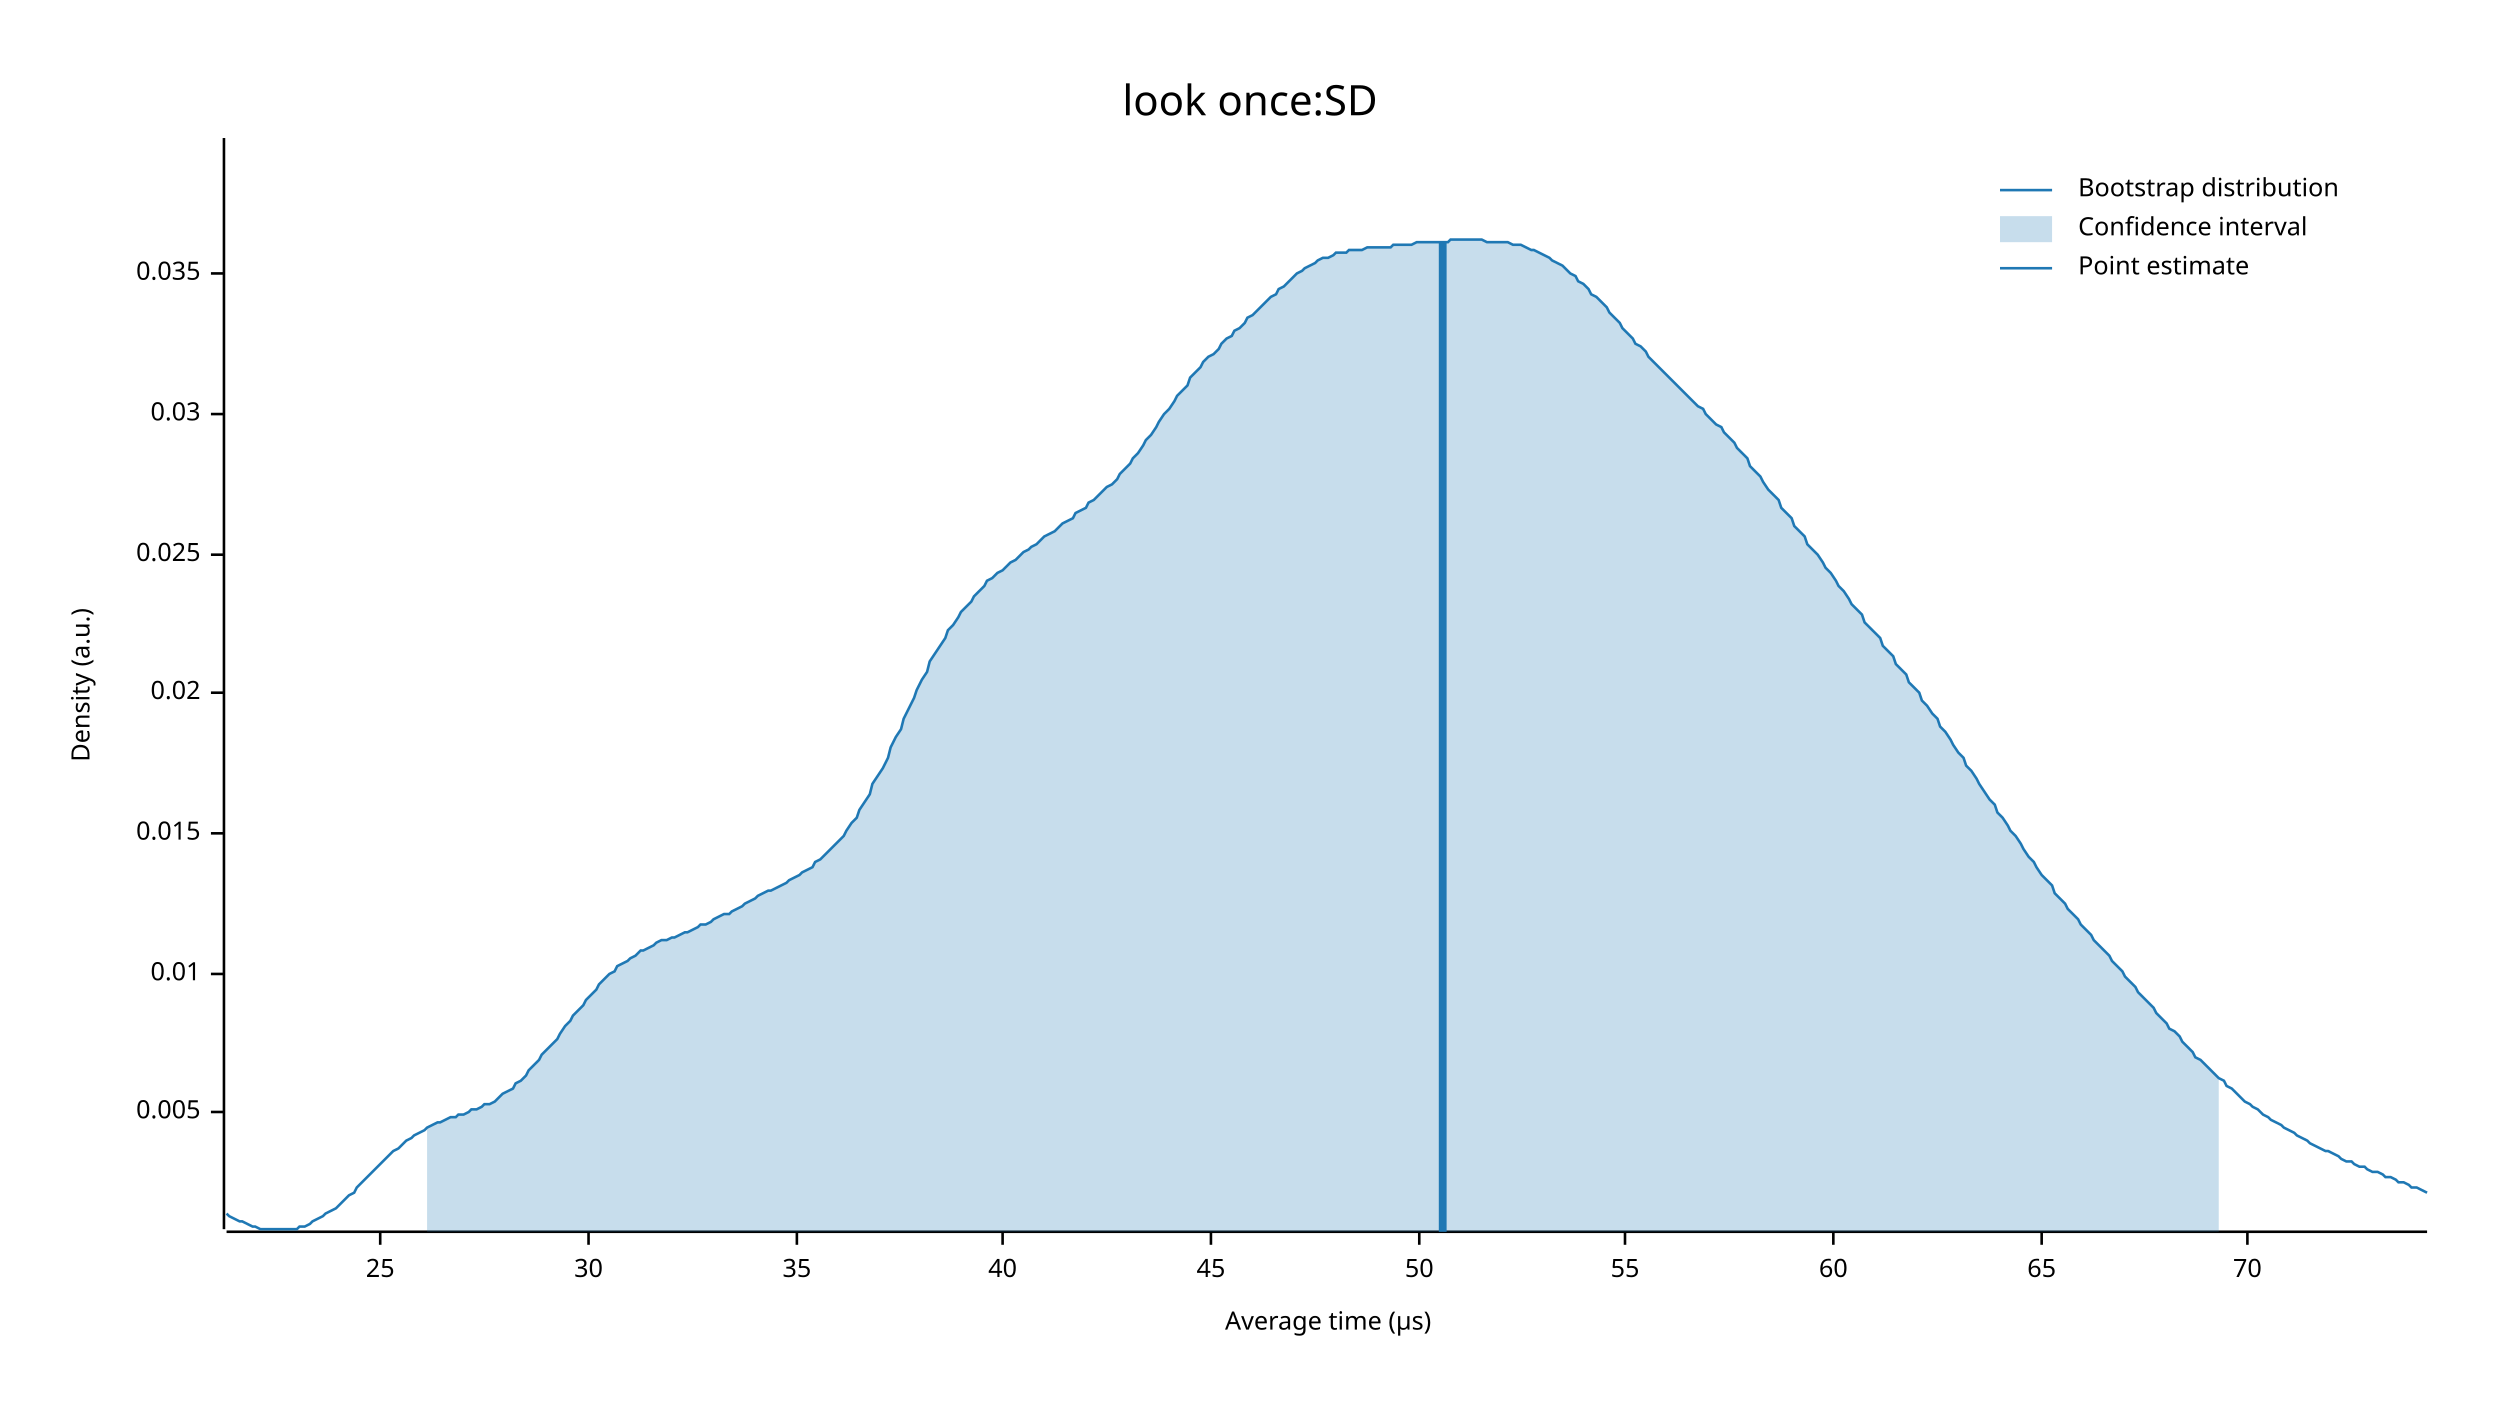
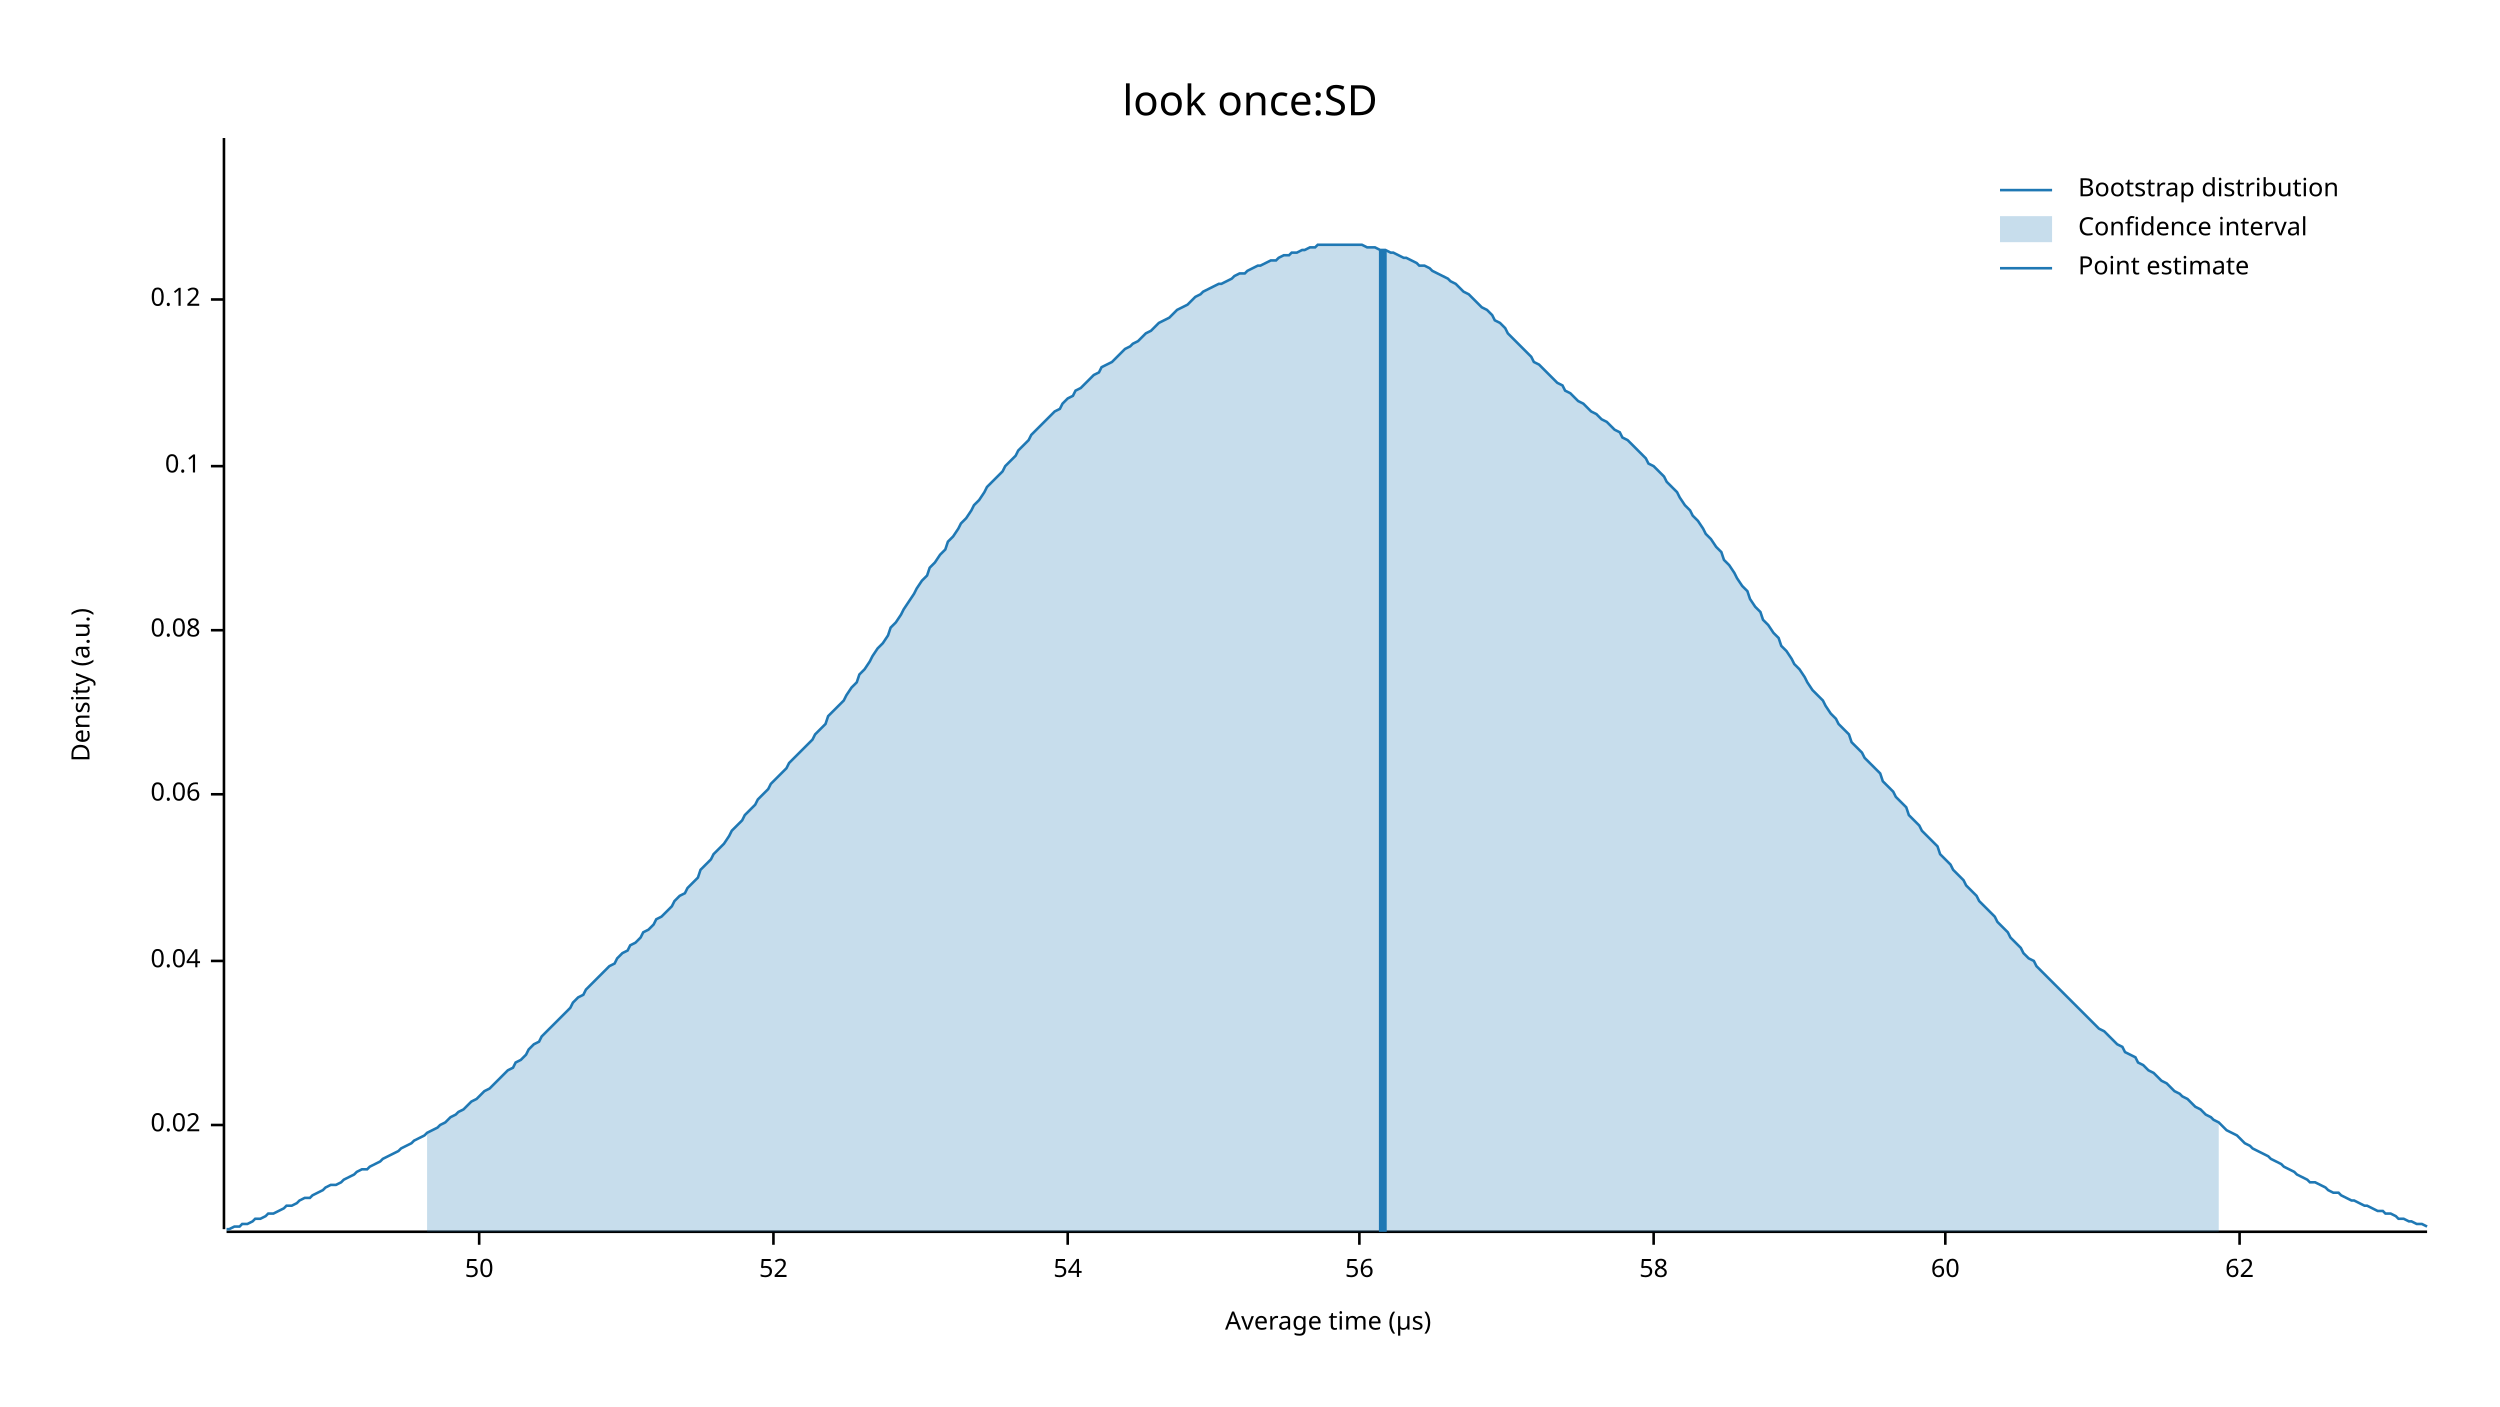
<svg xmlns="http://www.w3.org/2000/svg" width="960" height="540" viewBox="0 0 960 540">
  <text x="480" y="32" dy="0.76em" text-anchor="middle" font-family="sans-serif" font-size="16.129" opacity="1" fill="#000000">
look once:SD
</text>
  <text x="27" y="263" dy="0.76em" text-anchor="middle" font-family="sans-serif" font-size="9.677" opacity="1" fill="#000000" transform="rotate(270, 27, 263)">
Density (a.u.)
</text>
  <text x="510" y="513" dy="-0.5ex" text-anchor="middle" font-family="sans-serif" font-size="9.677" opacity="1" fill="#000000">
Average time (µs)
</text>
  <polyline fill="none" opacity="1" stroke="#000000" stroke-width="1" points="86,53 86,472 " />
-   <text x="77" y="427" dy="0.5ex" text-anchor="end" font-family="sans-serif" font-size="9.677" opacity="1" fill="#000000">
- 0.005
- </text>
-   <polyline fill="none" opacity="1" stroke="#000000" stroke-width="1" points="81,427 86,427 " />
-   <text x="77" y="374" dy="0.5ex" text-anchor="end" font-family="sans-serif" font-size="9.677" opacity="1" fill="#000000">
- 0.01
- </text>
-   <polyline fill="none" opacity="1" stroke="#000000" stroke-width="1" points="81,374 86,374 " />
-   <text x="77" y="320" dy="0.5ex" text-anchor="end" font-family="sans-serif" font-size="9.677" opacity="1" fill="#000000">
- 0.015
- </text>
-   <polyline fill="none" opacity="1" stroke="#000000" stroke-width="1" points="81,320 86,320 " />
-   <text x="77" y="266" dy="0.5ex" text-anchor="end" font-family="sans-serif" font-size="9.677" opacity="1" fill="#000000">
+   <text x="77" y="432" dy="0.5ex" text-anchor="end" font-family="sans-serif" font-size="9.677" opacity="1" fill="#000000">
0.02
</text>
-   <polyline fill="none" opacity="1" stroke="#000000" stroke-width="1" points="81,266 86,266 " />
-   <text x="77" y="213" dy="0.5ex" text-anchor="end" font-family="sans-serif" font-size="9.677" opacity="1" fill="#000000">
- 0.025
+   <polyline fill="none" opacity="1" stroke="#000000" stroke-width="1" points="81,432 86,432 " />
+   <text x="77" y="369" dy="0.5ex" text-anchor="end" font-family="sans-serif" font-size="9.677" opacity="1" fill="#000000">
+ 0.04
</text>
-   <polyline fill="none" opacity="1" stroke="#000000" stroke-width="1" points="81,213 86,213 " />
-   <text x="77" y="159" dy="0.5ex" text-anchor="end" font-family="sans-serif" font-size="9.677" opacity="1" fill="#000000">
- 0.03
+   <polyline fill="none" opacity="1" stroke="#000000" stroke-width="1" points="81,369 86,369 " />
+   <text x="77" y="305" dy="0.5ex" text-anchor="end" font-family="sans-serif" font-size="9.677" opacity="1" fill="#000000">
+ 0.06
</text>
-   <polyline fill="none" opacity="1" stroke="#000000" stroke-width="1" points="81,159 86,159 " />
-   <text x="77" y="105" dy="0.5ex" text-anchor="end" font-family="sans-serif" font-size="9.677" opacity="1" fill="#000000">
- 0.035
+   <polyline fill="none" opacity="1" stroke="#000000" stroke-width="1" points="81,305 86,305 " />
+   <text x="77" y="242" dy="0.5ex" text-anchor="end" font-family="sans-serif" font-size="9.677" opacity="1" fill="#000000">
+ 0.08
</text>
-   <polyline fill="none" opacity="1" stroke="#000000" stroke-width="1" points="81,105 86,105 " />
+   <polyline fill="none" opacity="1" stroke="#000000" stroke-width="1" points="81,242 86,242 " />
+   <text x="77" y="179" dy="0.5ex" text-anchor="end" font-family="sans-serif" font-size="9.677" opacity="1" fill="#000000">
+ 0.1
+ </text>
+   <polyline fill="none" opacity="1" stroke="#000000" stroke-width="1" points="81,179 86,179 " />
+   <text x="77" y="115" dy="0.5ex" text-anchor="end" font-family="sans-serif" font-size="9.677" opacity="1" fill="#000000">
+ 0.12
+ </text>
+   <polyline fill="none" opacity="1" stroke="#000000" stroke-width="1" points="81,115 86,115 " />
  <polyline fill="none" opacity="1" stroke="#000000" stroke-width="1" points="87,473 932,473 " />
-   <text x="146" y="483" dy="0.76em" text-anchor="middle" font-family="sans-serif" font-size="9.677" opacity="1" fill="#000000">
- 25
- </text>
-   <polyline fill="none" opacity="1" stroke="#000000" stroke-width="1" points="146,473 146,478 " />
-   <text x="226" y="483" dy="0.76em" text-anchor="middle" font-family="sans-serif" font-size="9.677" opacity="1" fill="#000000">
- 30
- </text>
-   <polyline fill="none" opacity="1" stroke="#000000" stroke-width="1" points="226,473 226,478 " />
-   <text x="306" y="483" dy="0.76em" text-anchor="middle" font-family="sans-serif" font-size="9.677" opacity="1" fill="#000000">
- 35
- </text>
-   <polyline fill="none" opacity="1" stroke="#000000" stroke-width="1" points="306,473 306,478 " />
-   <text x="385" y="483" dy="0.76em" text-anchor="middle" font-family="sans-serif" font-size="9.677" opacity="1" fill="#000000">
- 40
- </text>
-   <polyline fill="none" opacity="1" stroke="#000000" stroke-width="1" points="385,473 385,478 " />
-   <text x="465" y="483" dy="0.76em" text-anchor="middle" font-family="sans-serif" font-size="9.677" opacity="1" fill="#000000">
- 45
- </text>
-   <polyline fill="none" opacity="1" stroke="#000000" stroke-width="1" points="465,473 465,478 " />
-   <text x="545" y="483" dy="0.76em" text-anchor="middle" font-family="sans-serif" font-size="9.677" opacity="1" fill="#000000">
+   <text x="184" y="483" dy="0.76em" text-anchor="middle" font-family="sans-serif" font-size="9.677" opacity="1" fill="#000000">
50
</text>
-   <polyline fill="none" opacity="1" stroke="#000000" stroke-width="1" points="545,473 545,478 " />
-   <text x="624" y="483" dy="0.76em" text-anchor="middle" font-family="sans-serif" font-size="9.677" opacity="1" fill="#000000">
- 55
+   <polyline fill="none" opacity="1" stroke="#000000" stroke-width="1" points="184,473 184,478 " />
+   <text x="297" y="483" dy="0.76em" text-anchor="middle" font-family="sans-serif" font-size="9.677" opacity="1" fill="#000000">
+ 52
</text>
-   <polyline fill="none" opacity="1" stroke="#000000" stroke-width="1" points="624,473 624,478 " />
-   <text x="704" y="483" dy="0.76em" text-anchor="middle" font-family="sans-serif" font-size="9.677" opacity="1" fill="#000000">
+   <polyline fill="none" opacity="1" stroke="#000000" stroke-width="1" points="297,473 297,478 " />
+   <text x="410" y="483" dy="0.76em" text-anchor="middle" font-family="sans-serif" font-size="9.677" opacity="1" fill="#000000">
+ 54
+ </text>
+   <polyline fill="none" opacity="1" stroke="#000000" stroke-width="1" points="410,473 410,478 " />
+   <text x="522" y="483" dy="0.76em" text-anchor="middle" font-family="sans-serif" font-size="9.677" opacity="1" fill="#000000">
+ 56
+ </text>
+   <polyline fill="none" opacity="1" stroke="#000000" stroke-width="1" points="522,473 522,478 " />
+   <text x="635" y="483" dy="0.76em" text-anchor="middle" font-family="sans-serif" font-size="9.677" opacity="1" fill="#000000">
+ 58
+ </text>
+   <polyline fill="none" opacity="1" stroke="#000000" stroke-width="1" points="635,473 635,478 " />
+   <text x="747" y="483" dy="0.76em" text-anchor="middle" font-family="sans-serif" font-size="9.677" opacity="1" fill="#000000">
60
</text>
-   <polyline fill="none" opacity="1" stroke="#000000" stroke-width="1" points="704,473 704,478 " />
-   <text x="784" y="483" dy="0.76em" text-anchor="middle" font-family="sans-serif" font-size="9.677" opacity="1" fill="#000000">
- 65
+   <polyline fill="none" opacity="1" stroke="#000000" stroke-width="1" points="747,473 747,478 " />
+   <text x="860" y="483" dy="0.76em" text-anchor="middle" font-family="sans-serif" font-size="9.677" opacity="1" fill="#000000">
+ 62
</text>
-   <polyline fill="none" opacity="1" stroke="#000000" stroke-width="1" points="784,473 784,478 " />
-   <text x="863" y="483" dy="0.76em" text-anchor="middle" font-family="sans-serif" font-size="9.677" opacity="1" fill="#000000">
- 70
- </text>
-   <polyline fill="none" opacity="1" stroke="#000000" stroke-width="1" points="863,473 863,478 " />
-   <polyline fill="none" opacity="1" stroke="#1F78B4" stroke-width="1" points="87,466 88,467 90,468 92,469 93,469 95,470 97,471 98,471 100,472 102,472 103,472 105,472 107,472 109,472 110,472 112,472 114,472 115,471 117,471 119,470 120,469 122,468 124,467 125,466 127,465 129,464 131,462 132,461 134,459 136,458 137,456 139,454 141,452 142,451 144,449 146,447 147,446 149,444 151,442 153,441 154,440 156,438 158,437 159,436 161,435 163,434 164,433 166,432 168,431 169,431 171,430 173,429 175,429 176,428 178,428 180,427 181,426 183,426 185,425 186,424 188,424 190,423 191,422 193,420 195,419 197,418 198,416 200,415 202,413 203,411 205,409 207,407 208,405 210,403 212,401 214,399 215,397 217,394 219,392 220,390 222,388 224,386 225,384 227,382 229,380 230,378 232,376 234,374 236,373 237,371 239,370 241,369 242,368 244,367 246,365 247,365 249,364 251,363 252,362 254,361 256,361 258,360 259,360 261,359 263,358 264,358 266,357 268,356 269,355 271,355 273,354 274,353 276,352 278,351 280,351 281,350 283,349 285,348 286,347 288,346 290,345 291,344 293,343 295,342 296,342 298,341 300,340 302,339 303,338 305,337 307,336 308,335 310,334 312,333 313,331 315,330 317,328 318,327 320,325 322,323 324,321 325,319 327,316 329,314 330,311 332,308 334,305 335,301 337,298 339,295 341,291 342,287 344,283 346,280 347,276 349,272 351,268 352,265 354,261 356,258 357,254 359,251 361,248 363,245 364,242 366,240 368,237 369,235 371,233 373,231 374,229 376,227 378,225 379,223 381,222 383,220 385,219 386,218 388,216 390,215 391,214 393,212 395,211 396,210 398,209 400,207 401,206 403,205 405,204 407,202 408,201 410,200 412,199 413,197 415,196 417,195 418,193 420,192 422,190 423,189 425,187 427,186 429,184 430,182 432,180 434,178 435,176 437,174 439,171 440,169 442,167 444,164 445,162 447,159 449,157 451,154 452,152 454,150 456,148 457,145 459,143 461,141 462,139 464,137 466,136 468,134 469,132 471,130 473,129 474,127 476,126 478,124 479,122 481,121 483,119 484,118 486,116 488,114 490,113 491,111 493,110 495,108 496,107 498,105 500,104 501,103 503,102 505,101 506,100 508,99 510,99 512,98 513,97 515,97 517,97 518,96 520,96 522,96 523,96 525,95 527,95 528,95 530,95 532,95 534,95 535,94 537,94 539,94 540,94 542,94 544,93 545,93 547,93 549,93 550,93 552,93 554,93 556,93 557,92 559,92 561,92 562,92 564,92 566,92 567,92 569,92 571,93 573,93 574,93 576,93 578,93 579,93 581,94 583,94 584,94 586,95 588,96 589,96 591,97 593,98 595,99 596,100 598,101 600,102 601,103 603,105 605,106 606,108 608,109 610,111 611,113 613,114 615,116 617,118 618,120 620,122 622,124 623,126 625,128 627,130 628,132 630,133 632,135 633,137 635,139 637,141 639,143 640,144 642,146 644,148 645,149 647,151 649,153 650,154 652,156 654,157 655,159 657,161 659,163 661,164 662,166 664,168 666,170 667,172 669,174 671,176 672,179 674,181 676,183 677,185 679,188 681,190 683,192 684,195 686,197 688,199 689,202 691,204 693,206 694,209 696,211 698,213 700,216 701,218 703,220 705,223 706,225 708,227 710,230 711,232 713,234 715,236 716,239 718,241 720,243 722,245 723,248 725,250 727,252 728,255 730,257 732,259 733,262 735,264 737,266 738,269 740,271 742,274 744,276 745,279 747,281 749,284 750,286 752,289 754,291 755,294 757,296 759,299 760,301 762,304 764,307 766,309 767,312 769,314 771,317 772,319 774,321 776,324 777,326 779,329 781,331 782,333 784,336 786,338 788,340 789,343 791,345 793,347 794,349 796,351 798,353 799,355 801,357 803,359 804,361 806,363 808,365 810,367 811,369 813,371 815,373 816,375 818,377 820,379 821,381 823,383 825,385 827,387 828,389 830,391 832,393 833,395 835,396 837,398 838,400 840,402 842,404 843,406 845,407 847,409 849,411 850,412 852,414 854,415 855,417 857,418 859,420 860,421 862,423 864,424 865,425 867,426 869,428 871,429 872,430 874,431 876,432 877,433 879,434 881,435 882,436 884,437 886,438 887,439 889,440 891,441 893,442 894,442 896,443 898,444 899,445 901,446 903,446 904,447 906,448 908,448 909,449 911,450 913,450 915,451 916,452 918,452 920,453 921,454 923,454 925,455 926,456 928,456 930,457 932,458 " />
-   <polygon opacity="0.25" fill="#1F78B4" points="164,433 166,432 168,431 169,431 171,430 173,429 175,429 176,428 178,428 180,427 181,426 183,426 185,425 186,424 188,424 190,423 191,422 193,420 195,419 197,418 198,416 200,415 202,413 203,411 205,409 207,407 208,405 210,403 212,401 214,399 215,397 217,394 219,392 220,390 222,388 224,386 225,384 227,382 229,380 230,378 232,376 234,374 236,373 237,371 239,370 241,369 242,368 244,367 246,365 247,365 249,364 251,363 252,362 254,361 256,361 258,360 259,360 261,359 263,358 264,358 266,357 268,356 269,355 271,355 273,354 274,353 276,352 278,351 280,351 281,350 283,349 285,348 286,347 288,346 290,345 291,344 293,343 295,342 296,342 298,341 300,340 302,339 303,338 305,337 307,336 308,335 310,334 312,333 313,331 315,330 317,328 318,327 320,325 322,323 324,321 325,319 327,316 329,314 330,311 332,308 334,305 335,301 337,298 339,295 341,291 342,287 344,283 346,280 347,276 349,272 351,268 352,265 354,261 356,258 357,254 359,251 361,248 363,245 364,242 366,240 368,237 369,235 371,233 373,231 374,229 376,227 378,225 379,223 381,222 383,220 385,219 386,218 388,216 390,215 391,214 393,212 395,211 396,210 398,209 400,207 401,206 403,205 405,204 407,202 408,201 410,200 412,199 413,197 415,196 417,195 418,193 420,192 422,190 423,189 425,187 427,186 429,184 430,182 432,180 434,178 435,176 437,174 439,171 440,169 442,167 444,164 445,162 447,159 449,157 451,154 452,152 454,150 456,148 457,145 459,143 461,141 462,139 464,137 466,136 468,134 469,132 471,130 473,129 474,127 476,126 478,124 479,122 481,121 483,119 484,118 486,116 488,114 490,113 491,111 493,110 495,108 496,107 498,105 500,104 501,103 503,102 505,101 506,100 508,99 510,99 512,98 513,97 515,97 517,97 518,96 520,96 522,96 523,96 525,95 527,95 528,95 530,95 532,95 534,95 535,94 537,94 539,94 540,94 542,94 544,93 545,93 547,93 549,93 550,93 552,93 554,93 556,93 557,92 559,92 561,92 562,92 564,92 566,92 567,92 569,92 571,93 573,93 574,93 576,93 578,93 579,93 581,94 583,94 584,94 586,95 588,96 589,96 591,97 593,98 595,99 596,100 598,101 600,102 601,103 603,105 605,106 606,108 608,109 610,111 611,113 613,114 615,116 617,118 618,120 620,122 622,124 623,126 625,128 627,130 628,132 630,133 632,135 633,137 635,139 637,141 639,143 640,144 642,146 644,148 645,149 647,151 649,153 650,154 652,156 654,157 655,159 657,161 659,163 661,164 662,166 664,168 666,170 667,172 669,174 671,176 672,179 674,181 676,183 677,185 679,188 681,190 683,192 684,195 686,197 688,199 689,202 691,204 693,206 694,209 696,211 698,213 700,216 701,218 703,220 705,223 706,225 708,227 710,230 711,232 713,234 715,236 716,239 718,241 720,243 722,245 723,248 725,250 727,252 728,255 730,257 732,259 733,262 735,264 737,266 738,269 740,271 742,274 744,276 745,279 747,281 749,284 750,286 752,289 754,291 755,294 757,296 759,299 760,301 762,304 764,307 766,309 767,312 769,314 771,317 772,319 774,321 776,324 777,326 779,329 781,331 782,333 784,336 786,338 788,340 789,343 791,345 793,347 794,349 796,351 798,353 799,355 801,357 803,359 804,361 806,363 808,365 810,367 811,369 813,371 815,373 816,375 818,377 820,379 821,381 823,383 825,385 827,387 828,389 830,391 832,393 833,395 835,396 837,398 838,400 840,402 842,404 843,406 845,407 847,409 849,411 850,412 852,414 852,473 164,473 " />
-   <polyline fill="none" opacity="1" stroke="#1F78B4" stroke-width="3" points="554,473 554,93 " />
+   <polyline fill="none" opacity="1" stroke="#000000" stroke-width="1" points="860,473 860,478 " />
+   <polyline fill="none" opacity="1" stroke="#1F78B4" stroke-width="1" points="87,472 88,472 90,471 92,471 93,470 95,470 97,469 98,468 100,468 102,467 103,466 105,466 107,465 109,464 110,463 112,463 114,462 115,461 117,460 119,460 120,459 122,458 124,457 125,456 127,455 129,455 131,454 132,453 134,452 136,451 137,450 139,449 141,449 142,448 144,447 146,446 147,445 149,444 151,443 153,442 154,441 156,440 158,439 159,438 161,437 163,436 164,435 166,434 168,433 169,432 171,431 173,429 175,428 176,427 178,426 180,424 181,423 183,422 185,420 186,419 188,418 190,416 191,415 193,413 195,411 197,410 198,408 200,407 202,405 203,403 205,401 207,400 208,398 210,396 212,394 214,392 215,391 217,389 219,387 220,385 222,383 224,382 225,380 227,378 229,376 230,375 232,373 234,371 236,370 237,368 239,366 241,365 242,363 244,362 246,360 247,358 249,357 251,355 252,353 254,352 256,350 258,348 259,346 261,344 263,343 264,341 266,339 268,337 269,334 271,332 273,330 274,328 276,326 278,324 280,321 281,319 283,317 285,315 286,313 288,311 290,309 291,307 293,305 295,303 296,301 298,299 300,297 302,295 303,293 305,291 307,289 308,288 310,286 312,284 313,282 315,280 317,278 318,275 320,273 322,271 324,269 325,267 327,264 329,262 330,259 332,257 334,254 335,252 337,249 339,247 341,244 342,241 344,239 346,236 347,234 349,231 351,228 352,226 354,223 356,221 357,218 359,216 361,213 363,211 364,208 366,206 368,203 369,201 371,199 373,196 374,194 376,192 378,189 379,187 381,185 383,183 385,181 386,179 388,177 390,175 391,173 393,171 395,169 396,167 398,165 400,163 401,162 403,160 405,158 407,157 408,155 410,153 412,152 413,150 415,149 417,147 418,146 420,144 422,143 423,141 425,140 427,139 429,137 430,136 432,134 434,133 435,132 437,131 439,129 440,128 442,127 444,125 445,124 447,123 449,122 451,120 452,119 454,118 456,117 457,116 459,114 461,113 462,112 464,111 466,110 468,109 469,109 471,108 473,107 474,106 476,105 478,105 479,104 481,103 483,102 484,102 486,101 488,100 490,100 491,99 493,98 495,98 496,97 498,97 500,96 501,96 503,95 505,95 506,94 508,94 510,94 512,94 513,94 515,94 517,94 518,94 520,94 522,94 523,94 525,95 527,95 528,95 530,96 532,96 534,97 535,97 537,98 539,99 540,99 542,100 544,101 545,102 547,102 549,103 550,104 552,105 554,106 556,107 557,108 559,109 561,111 562,112 564,113 566,115 567,116 569,118 571,119 573,121 574,123 576,124 578,126 579,128 581,130 583,132 584,133 586,135 588,137 589,139 591,140 593,142 595,144 596,145 598,147 600,148 601,150 603,151 605,153 606,154 608,155 610,157 611,158 613,159 615,161 617,162 618,163 620,165 622,166 623,168 625,169 627,171 628,172 630,174 632,176 633,178 635,179 637,181 639,183 640,185 642,187 644,189 645,191 647,194 649,196 650,198 652,200 654,203 655,205 657,207 659,210 661,212 662,215 664,217 666,220 667,222 669,225 671,227 672,230 674,233 676,235 677,238 679,240 681,243 683,245 684,248 686,250 688,253 689,255 691,257 693,260 694,262 696,265 698,267 700,269 701,271 703,274 705,276 706,278 708,280 710,282 711,285 713,287 715,289 716,291 718,293 720,295 722,297 723,300 725,302 727,304 728,306 730,308 732,310 733,313 735,315 737,317 738,319 740,321 742,323 744,325 745,328 747,330 749,332 750,334 752,336 754,338 755,340 757,342 759,344 760,346 762,348 764,350 766,352 767,354 769,356 771,358 772,360 774,362 776,364 777,366 779,368 781,369 782,371 784,373 786,375 788,377 789,378 791,380 793,382 794,383 796,385 798,387 799,388 801,390 803,392 804,393 806,395 808,396 810,398 811,399 813,401 815,402 816,404 818,405 820,406 821,408 823,409 825,411 827,412 828,413 830,415 832,416 833,417 835,419 837,420 838,421 840,422 842,424 843,425 845,426 847,428 849,429 850,430 852,431 854,433 855,434 857,435 859,436 860,437 862,439 864,440 865,441 867,442 869,443 871,444 872,445 874,446 876,447 877,448 879,449 881,450 882,451 884,452 886,453 887,454 889,454 891,455 893,456 894,457 896,458 898,458 899,459 901,460 903,461 904,461 906,462 908,463 909,463 911,464 913,465 915,465 916,466 918,466 920,467 921,468 923,468 925,469 926,469 928,470 930,470 932,471 " />
+   <polygon opacity="0.25" fill="#1F78B4" points="164,435 166,434 168,433 169,432 171,431 173,429 175,428 176,427 178,426 180,424 181,423 183,422 185,420 186,419 188,418 190,416 191,415 193,413 195,411 197,410 198,408 200,407 202,405 203,403 205,401 207,400 208,398 210,396 212,394 214,392 215,391 217,389 219,387 220,385 222,383 224,382 225,380 227,378 229,376 230,375 232,373 234,371 236,370 237,368 239,366 241,365 242,363 244,362 246,360 247,358 249,357 251,355 252,353 254,352 256,350 258,348 259,346 261,344 263,343 264,341 266,339 268,337 269,334 271,332 273,330 274,328 276,326 278,324 280,321 281,319 283,317 285,315 286,313 288,311 290,309 291,307 293,305 295,303 296,301 298,299 300,297 302,295 303,293 305,291 307,289 308,288 310,286 312,284 313,282 315,280 317,278 318,275 320,273 322,271 324,269 325,267 327,264 329,262 330,259 332,257 334,254 335,252 337,249 339,247 341,244 342,241 344,239 346,236 347,234 349,231 351,228 352,226 354,223 356,221 357,218 359,216 361,213 363,211 364,208 366,206 368,203 369,201 371,199 373,196 374,194 376,192 378,189 379,187 381,185 383,183 385,181 386,179 388,177 390,175 391,173 393,171 395,169 396,167 398,165 400,163 401,162 403,160 405,158 407,157 408,155 410,153 412,152 413,150 415,149 417,147 418,146 420,144 422,143 423,141 425,140 427,139 429,137 430,136 432,134 434,133 435,132 437,131 439,129 440,128 442,127 444,125 445,124 447,123 449,122 451,120 452,119 454,118 456,117 457,116 459,114 461,113 462,112 464,111 466,110 468,109 469,109 471,108 473,107 474,106 476,105 478,105 479,104 481,103 483,102 484,102 486,101 488,100 490,100 491,99 493,98 495,98 496,97 498,97 500,96 501,96 503,95 505,95 506,94 508,94 510,94 512,94 513,94 515,94 517,94 518,94 520,94 522,94 523,94 525,95 527,95 528,95 530,96 532,96 534,97 535,97 537,98 539,99 540,99 542,100 544,101 545,102 547,102 549,103 550,104 552,105 554,106 556,107 557,108 559,109 561,111 562,112 564,113 566,115 567,116 569,118 571,119 573,121 574,123 576,124 578,126 579,128 581,130 583,132 584,133 586,135 588,137 589,139 591,140 593,142 595,144 596,145 598,147 600,148 601,150 603,151 605,153 606,154 608,155 610,157 611,158 613,159 615,161 617,162 618,163 620,165 622,166 623,168 625,169 627,171 628,172 630,174 632,176 633,178 635,179 637,181 639,183 640,185 642,187 644,189 645,191 647,194 649,196 650,198 652,200 654,203 655,205 657,207 659,210 661,212 662,215 664,217 666,220 667,222 669,225 671,227 672,230 674,233 676,235 677,238 679,240 681,243 683,245 684,248 686,250 688,253 689,255 691,257 693,260 694,262 696,265 698,267 700,269 701,271 703,274 705,276 706,278 708,280 710,282 711,285 713,287 715,289 716,291 718,293 720,295 722,297 723,300 725,302 727,304 728,306 730,308 732,310 733,313 735,315 737,317 738,319 740,321 742,323 744,325 745,328 747,330 749,332 750,334 752,336 754,338 755,340 757,342 759,344 760,346 762,348 764,350 766,352 767,354 769,356 771,358 772,360 774,362 776,364 777,366 779,368 781,369 782,371 784,373 786,375 788,377 789,378 791,380 793,382 794,383 796,385 798,387 799,388 801,390 803,392 804,393 806,395 808,396 810,398 811,399 813,401 815,402 816,404 818,405 820,406 821,408 823,409 825,411 827,412 828,413 830,415 832,416 833,417 835,419 837,420 838,421 840,422 842,424 843,425 845,426 847,428 849,429 850,430 852,431 852,473 164,473 " />
+   <polyline fill="none" opacity="1" stroke="#1F78B4" stroke-width="3" points="531,473 531,96 " />
  <text x="798" y="68" dy="0.76em" text-anchor="start" font-family="sans-serif" font-size="9.677" opacity="1" fill="#000000">
Bootstrap distribution
</text>
  <text x="798" y="83" dy="0.76em" text-anchor="start" font-family="sans-serif" font-size="9.677" opacity="1" fill="#000000">
Confidence interval
</text>
  <text x="798" y="98" dy="0.76em" text-anchor="start" font-family="sans-serif" font-size="9.677" opacity="1" fill="#000000">
Point estimate
</text>
  <polyline fill="none" opacity="1" stroke="#1F78B4" stroke-width="1" points="768,73 788,73 " />
  <rect x="768" y="83" width="20" height="10" opacity="0.25" fill="#1F78B4" stroke="none" />
  <polyline fill="none" opacity="1" stroke="#1F78B4" stroke-width="1" points="768,103 788,103 " />
</svg>
